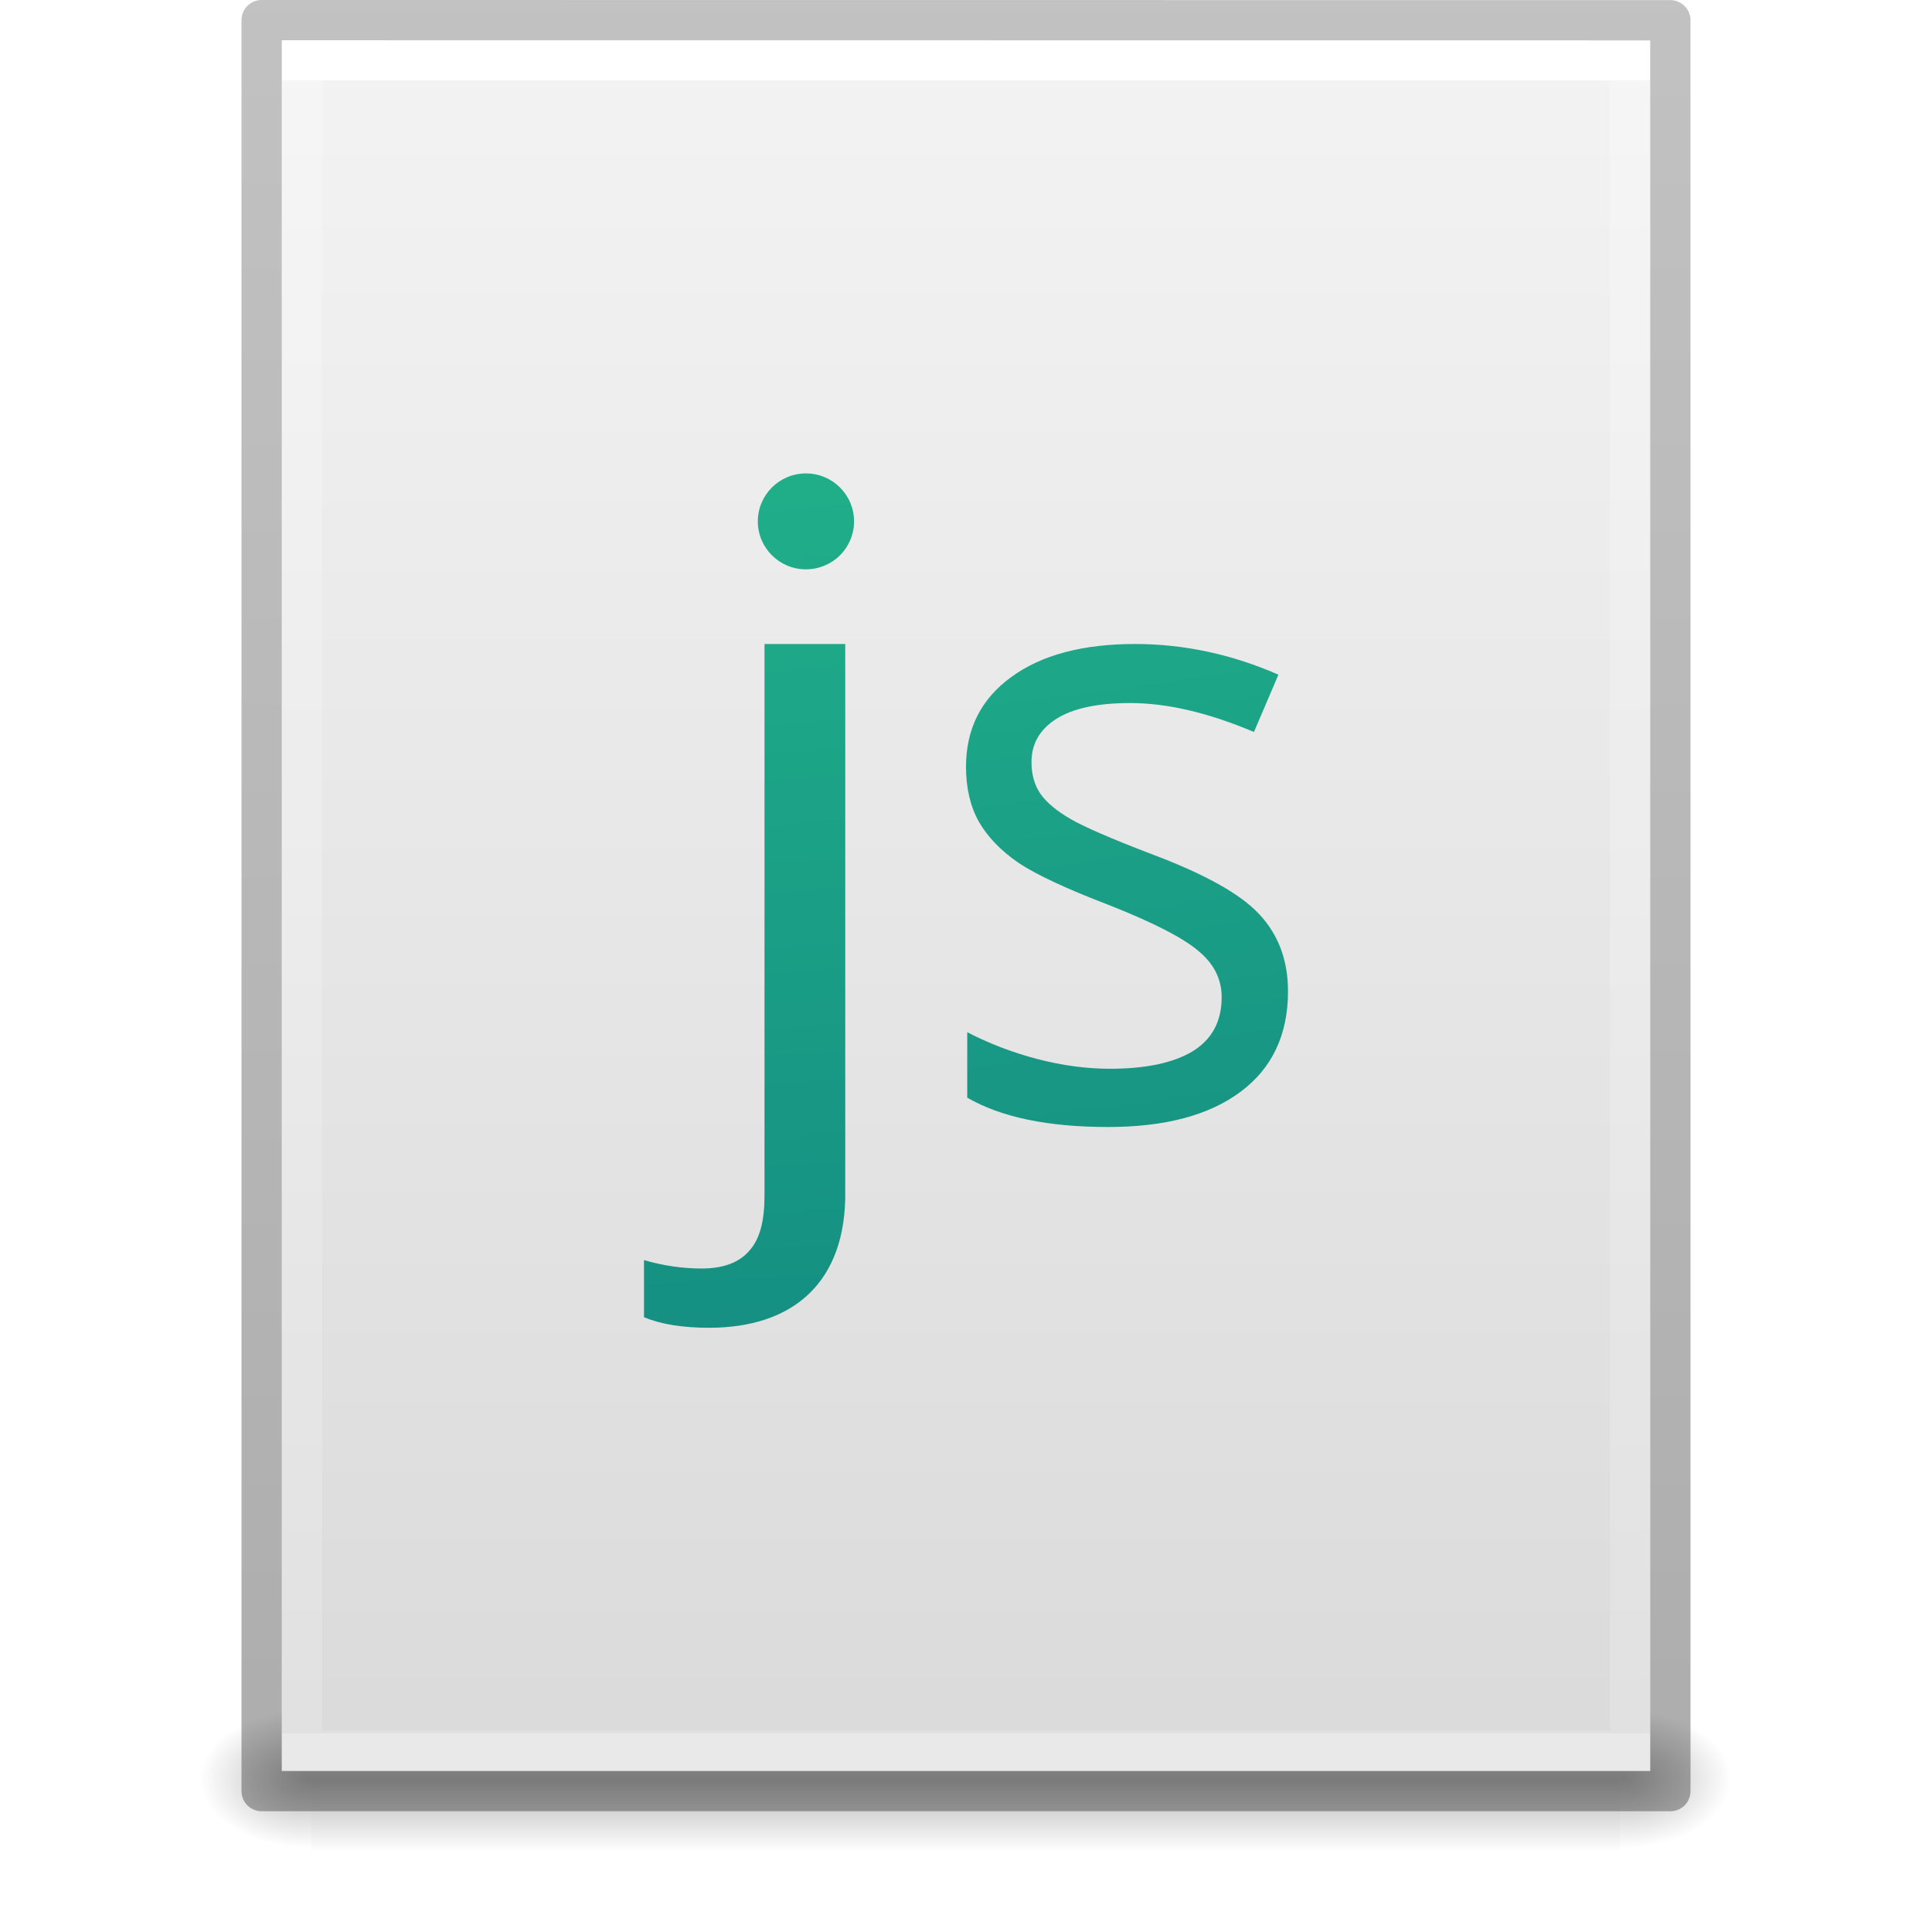
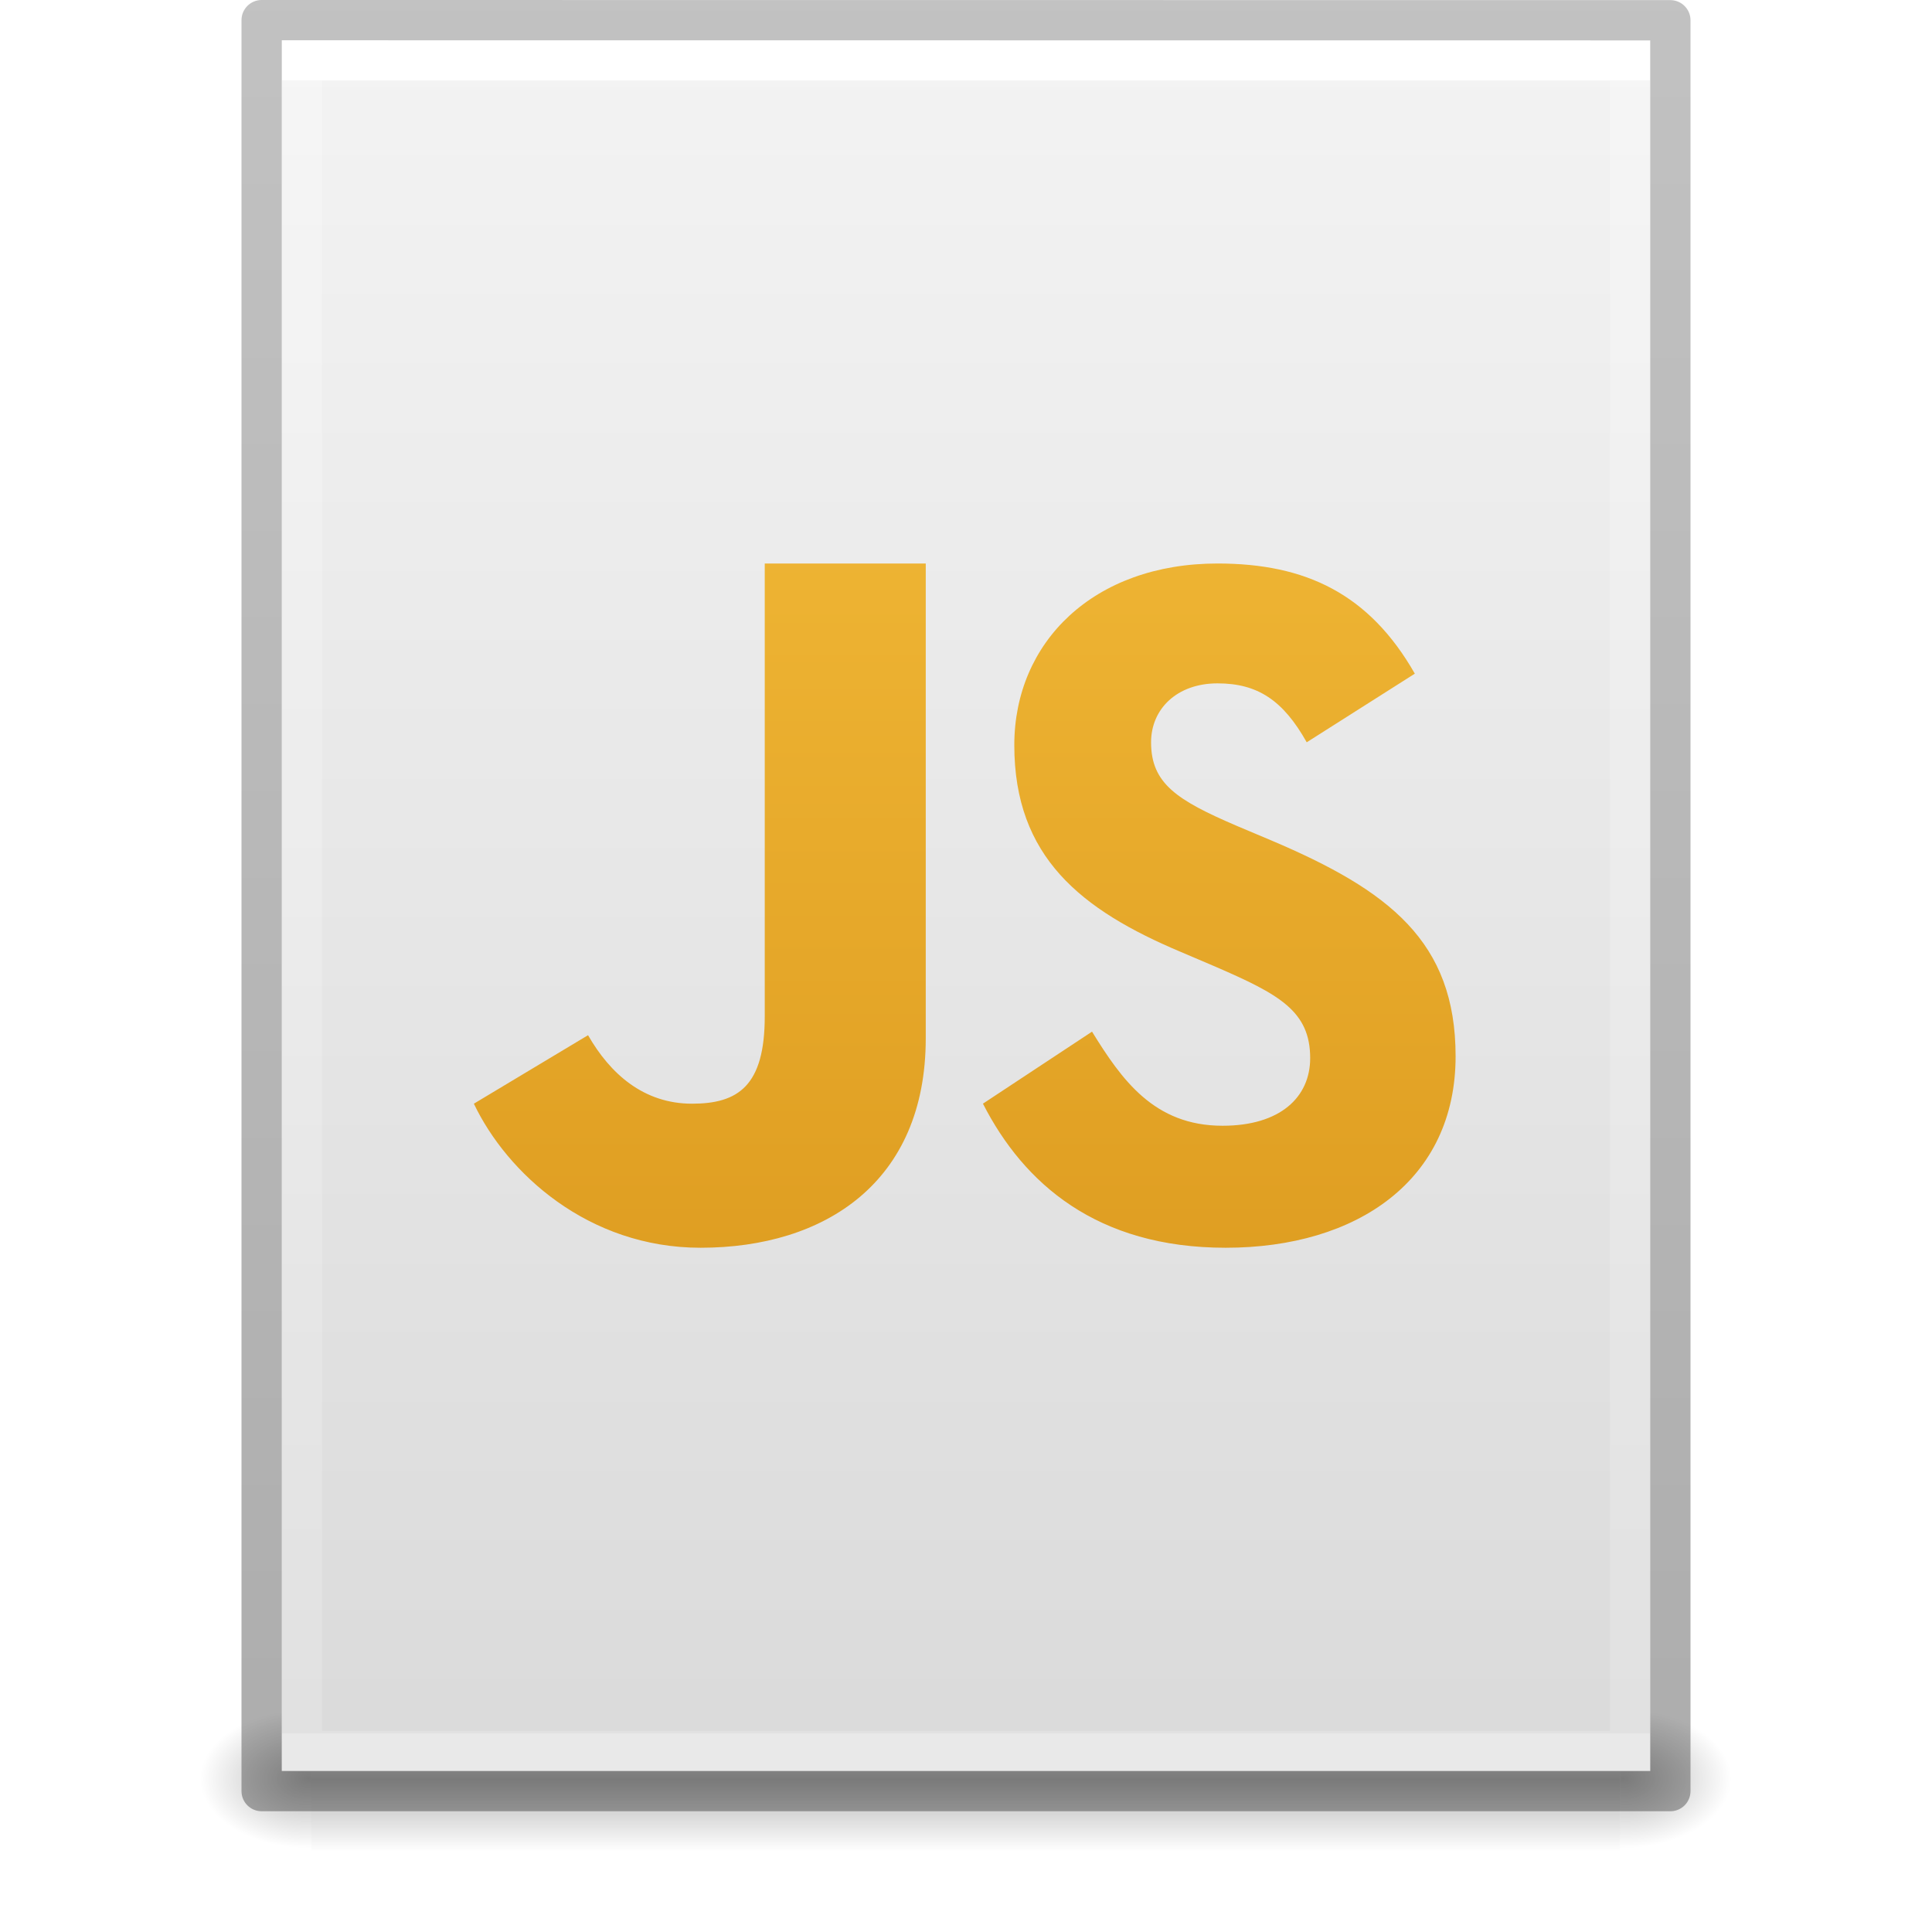
<svg xmlns="http://www.w3.org/2000/svg" xmlns:xlink="http://www.w3.org/1999/xlink" id="svg3901" height="48" width="48" version="1.1">
  <defs id="defs3903">
    <linearGradient id="linearGradient3403">
      <stop id="stop3405" style="stop-color:#ffffff;stop-opacity:1" offset="0" />
      <stop id="stop3407" style="stop-color:#ffffff;stop-opacity:0.235" offset="0" />
      <stop id="stop3409" style="stop-color:#ffffff;stop-opacity:0.157" offset="1" />
      <stop id="stop3411" style="stop-color:#ffffff;stop-opacity:0.392" offset="1" />
    </linearGradient>
    <linearGradient id="linearGradient3600">
      <stop offset="0" style="stop-color:#f4f4f4;stop-opacity:1" id="stop3602" />
      <stop offset="1" style="stop-color:#dbdbdb;stop-opacity:1" id="stop3604" />
    </linearGradient>
    <linearGradient id="linearGradient5060">
      <stop offset="0" style="stop-color:#000000;stop-opacity:1" id="stop5062" />
      <stop offset="1" style="stop-color:#000000;stop-opacity:0" id="stop5064" />
    </linearGradient>
    <linearGradient id="linearGradient5048">
      <stop offset="0" style="stop-color:#000000;stop-opacity:0" id="stop5050" />
      <stop offset="0.5" style="stop-color:#000000;stop-opacity:1" id="stop5056" />
      <stop offset="1" style="stop-color:#000000;stop-opacity:0" id="stop5052" />
    </linearGradient>
    <linearGradient id="linearGradient3104-6">
      <stop id="stop3106-3" style="stop-color:#000000;stop-opacity:0.318" offset="0" />
      <stop id="stop3108-9" style="stop-color:#000000;stop-opacity:0.24" offset="1" />
    </linearGradient>
    <linearGradient y2="42.111" x2="24" y1="5.94" x1="24" gradientTransform="matrix(0.8918919,0,0,1.135135,2.5946,-4.743231)" gradientUnits="userSpaceOnUse" id="linearGradient3106" xlink:href="#linearGradient3403" />
    <linearGradient y2="47.013" x2="25.132" y1="0.985" x1="25.132" gradientTransform="matrix(0.9714263,0,0,0.9343194,0.6857668,-1.357)" gradientUnits="userSpaceOnUse" id="linearGradient3109" xlink:href="#linearGradient3600" />
    <radialGradient r="117.143" fy="486.648" fx="605.714" cy="486.648" cx="605.714" gradientTransform="matrix(0.02303995,0,0,0.01470022,26.36088,37.04018)" gradientUnits="userSpaceOnUse" id="radialGradient3112" xlink:href="#linearGradient5060" />
    <radialGradient r="117.143" fy="486.648" fx="605.714" cy="486.648" cx="605.714" gradientTransform="matrix(-0.02303994,0,0,0.01470022,21.62311,37.04018)" gradientUnits="userSpaceOnUse" id="radialGradient3115" xlink:href="#linearGradient5060" />
    <linearGradient y2="609.505" x2="302.857" y1="366.648" x1="302.857" gradientTransform="matrix(0.06732488,0,0,0.01470022,-0.3411391,37.04015)" gradientUnits="userSpaceOnUse" id="linearGradient3118" xlink:href="#linearGradient5048" />
    <linearGradient y2="2.906" x2="-51.786" y1="50.786" x1="-51.786" gradientTransform="matrix(0.8074969,0,0,0.8947171,59.41023,-2.977343)" gradientUnits="userSpaceOnUse" id="linearGradient3170" xlink:href="#linearGradient3104-6" />
-     <linearGradient id="linearGradient5301">
-       <stop offset="0" style="stop-color:#7ef8bd;stop-opacity:1" id="stop5303" />
-       <stop offset="0.262" style="stop-color:#4fe3aa;stop-opacity:1" id="stop5305" />
-       <stop offset="0.661" style="stop-color:#23b78b;stop-opacity:1" id="stop5307" />
-       <stop offset="1" style="stop-color:#0d7a7e;stop-opacity:1" id="stop5309" />
+     <linearGradient xlink:href="#linearGradient994" id="linearGradient996" x1="33.504" y1="0.39" x2="33.504" y2="59.222" gradientUnits="userSpaceOnUse" gradientTransform="matrix(0.749346,0,0,0.7421754,-0.01047336,0.2347771)" />
+     <linearGradient id="linearGradient994">
+       <stop style="stop-color:#f9c440;stop-opacity:1" offset="0" id="stop990" />
+       <stop style="stop-color:#d48e15;stop-opacity:1" offset="1" id="stop992" />
    </linearGradient>
-     <radialGradient r="12.672" fy="16.232" fx="16.219" cy="16.232" cx="16.219" gradientTransform="matrix(0,9.712967,-11.78378,0,200.3029,-232.4743)" gradientUnits="userSpaceOnUse" id="radialGradient4873-8" xlink:href="#linearGradient5301" />
  </defs>
  <rect width="32.508" height="3.57" x="7.738" y="42.43" id="rect2879" style="opacity:0.3;fill:url(#linearGradient3118);fill-opacity:1;fill-rule:nonzero;stroke:none;stroke-width:1;marker:none;visibility:visible;display:inline;overflow:visible" />
  <path d="m 7.738,42.43 c 0,0 0,3.57 0,3.57 -1.187,0.007 -2.868,-0.8 -2.868,-1.785 0,-0.985 1.324,-1.785 2.868,-1.785 z" id="path2881" style="opacity:0.3;fill:url(#radialGradient3115);fill-opacity:1;fill-rule:nonzero;stroke:none;stroke-width:1;marker:none;visibility:visible;display:inline;overflow:visible" />
  <path d="m 40.246,42.43 c 0,0 0,3.57 0,3.57 1.187,0.007 2.868,-0.8 2.868,-1.785 0,-0.985 -1.324,-1.785 -2.868,-1.785 z" id="path2883" style="opacity:0.3;fill:url(#radialGradient3112);fill-opacity:1;fill-rule:nonzero;stroke:none;stroke-width:1;marker:none;visibility:visible;display:inline;overflow:visible" />
  <path d="m 7,1 c 7.791,0 34,0.003 34,0.003 L 41,44 C 41,44 18.333,44 7,44 7,29.667 7,15.333 7,1 z" id="path4160" style="fill:url(#linearGradient3109);fill-opacity:1;stroke:none;display:inline" />
  <path d="m 40.5,43.5 -33,0 0,-42 33,0 z" id="rect6741-1" style="fill:none;stroke:url(#linearGradient3106);stroke-width:1;stroke-linecap:round;stroke-linejoin:miter;stroke-miterlimit:4;stroke-opacity:1;stroke-dasharray:none;stroke-dashoffset:0" />
  <path d="m 6.5,0.5 c 8.02,0 35,0.003 35,0.003 l 3.7e-5,43.997 c 0,0 -23.333,0 -35,0 0,-14.667 0,-29.333 0,-44 z" id="path4160-6-1" style="fill:none;stroke:url(#linearGradient3170);stroke-width:1;stroke-linecap:butt;stroke-linejoin:round;stroke-miterlimit:4;stroke-opacity:1;stroke-dasharray:none;stroke-dashoffset:0;display:inline" />
-   <path id="path3443" d="M 20.023 11.762 A 1.195 1.191 0 0 0 18.828 12.953 A 1.195 1.191 0 0 0 20.023 14.145 A 1.195 1.191 0 0 0 21.219 12.953 A 1.195 1.191 0 0 0 20.023 11.762 z M 18.994 16 L 18.994 29.707 C 18.994 30.317 18.886 30.768 18.627 31.062 C 18.375 31.364 17.977 31.516 17.43 31.516 C 16.96 31.516 16.484 31.447 16 31.307 L 16 32.725 C 16.414 32.9 16.953 32.988 17.619 32.988 C 19.715 32.988 21.034 31.851 21 29.58 L 21 16 L 18.994 16 z M 28.201 16 C 26.897 16 25.871 16.273 25.123 16.822 C 24.375 17.365 24 18.109 24 19.053 C 24 19.581 24.108 20.036 24.32 20.416 C 24.54 20.796 24.867 21.137 25.307 21.439 C 25.753 21.735 26.503 22.085 27.553 22.486 C 28.658 22.923 29.398 23.303 29.775 23.627 C 30.16 23.944 30.352 24.327 30.352 24.777 C 30.352 25.376 30.111 25.823 29.631 26.119 C 29.15 26.408 28.466 26.553 27.574 26.553 C 26.998 26.553 26.396 26.473 25.771 26.311 C 25.154 26.149 24.573 25.926 24.031 25.645 L 24.031 27.271 C 24.869 27.757 26.035 28 27.531 28 C 28.945 28 30.042 27.708 30.824 27.123 C 31.607 26.539 32 25.706 32 24.629 C 32 23.861 31.763 23.224 31.289 22.717 C 30.822 22.21 29.92 21.709 28.582 21.209 C 27.608 20.836 26.949 20.549 26.605 20.352 C 26.262 20.154 26.011 19.947 25.854 19.729 C 25.703 19.51 25.627 19.245 25.627 18.936 C 25.627 18.478 25.834 18.12 26.246 17.859 C 26.658 17.599 27.268 17.467 28.078 17.467 C 28.998 17.467 30.022 17.707 31.154 18.186 L 31.762 16.762 C 30.602 16.255 29.416 16 28.201 16 z " style="color:#000000;font-style:normal;font-variant:normal;font-weight:normal;font-stretch:normal;font-size:23.934px;line-height:125%;font-family:'Open Sans';-inkscape-font-specification:'Open Sans';text-align:center;letter-spacing:0px;word-spacing:0px;text-anchor:middle;clip-rule:nonzero;display:inline;overflow:visible;visibility:visible;opacity:1;isolation:auto;mix-blend-mode:normal;color-interpolation:sRGB;color-interpolation-filters:linearRGB;solid-color:#000000;solid-opacity:1;fill:url(#radialGradient4873-8);fill-opacity:1;fill-rule:nonzero;stroke:none;stroke-width:1;stroke-linecap:butt;stroke-linejoin:round;stroke-miterlimit:4;stroke-dasharray:none;stroke-dashoffset:0;stroke-opacity:1;marker:none;color-rendering:auto;image-rendering:auto;shape-rendering:auto;text-rendering:auto;enable-background:accumulate" />
+   <path d="m 19,14 v 11.251 c 0,1.727 -0.66,2.17 -1.807,2.17 -1.2,0 -2.033,-0.741 -2.583,-1.702 l -2.837,1.702 C 12.595,29.144 14.61,31 17.405,31 20.496,31 23,29.371 23,25.796 V 14 Z m 11.25,0 c -3.077,0 -5.05,1.95 -5.05,4.512 0,2.779 1.655,4.093 4.143,5.141 l 0.861,0.367 c 1.57,0.682 2.347,1.097 2.347,2.268 0,0.975 -0.748,1.681 -2.177,1.681 -1.701,0 -2.505,-1.143 -3.243,-2.338 l -2.71,1.789 C 25.433,29.403 27.25,31 30.451,31 c 3.275,0 5.713,-1.685 5.713,-4.757 0,-2.852 -1.651,-4.121 -4.584,-5.365 L 30.719,20.515 c -1.479,-0.636 -2.121,-1.049 -2.121,-2.073 0,-0.828 0.642,-1.464 1.651,-1.464 0.992,0 1.627,0.416 2.216,1.464 L 35.151,16.737 C 34.019,14.755 32.441,14 30.25,14 Z" id="path16" style="fill:url(#linearGradient996);fill-opacity:1;stroke-width:1" />
</svg>
